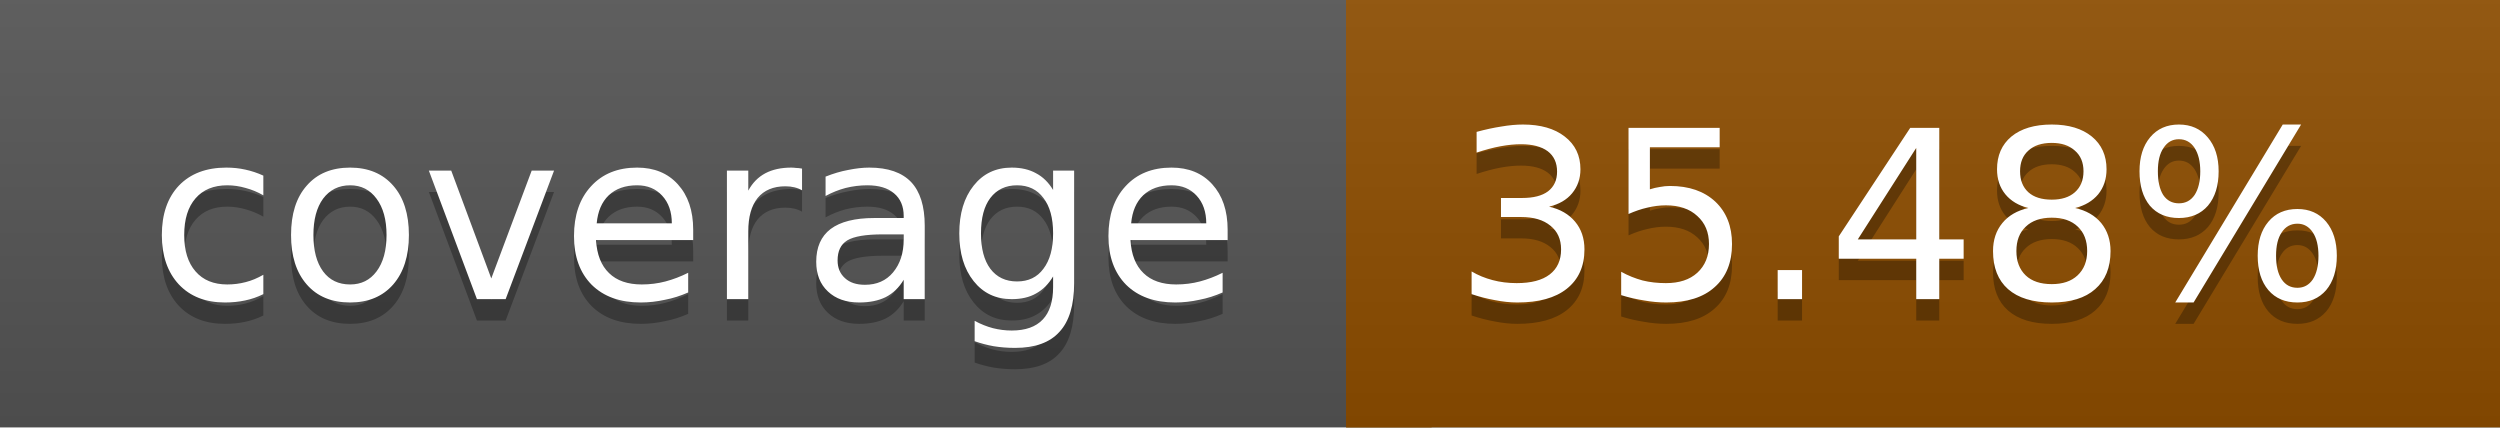
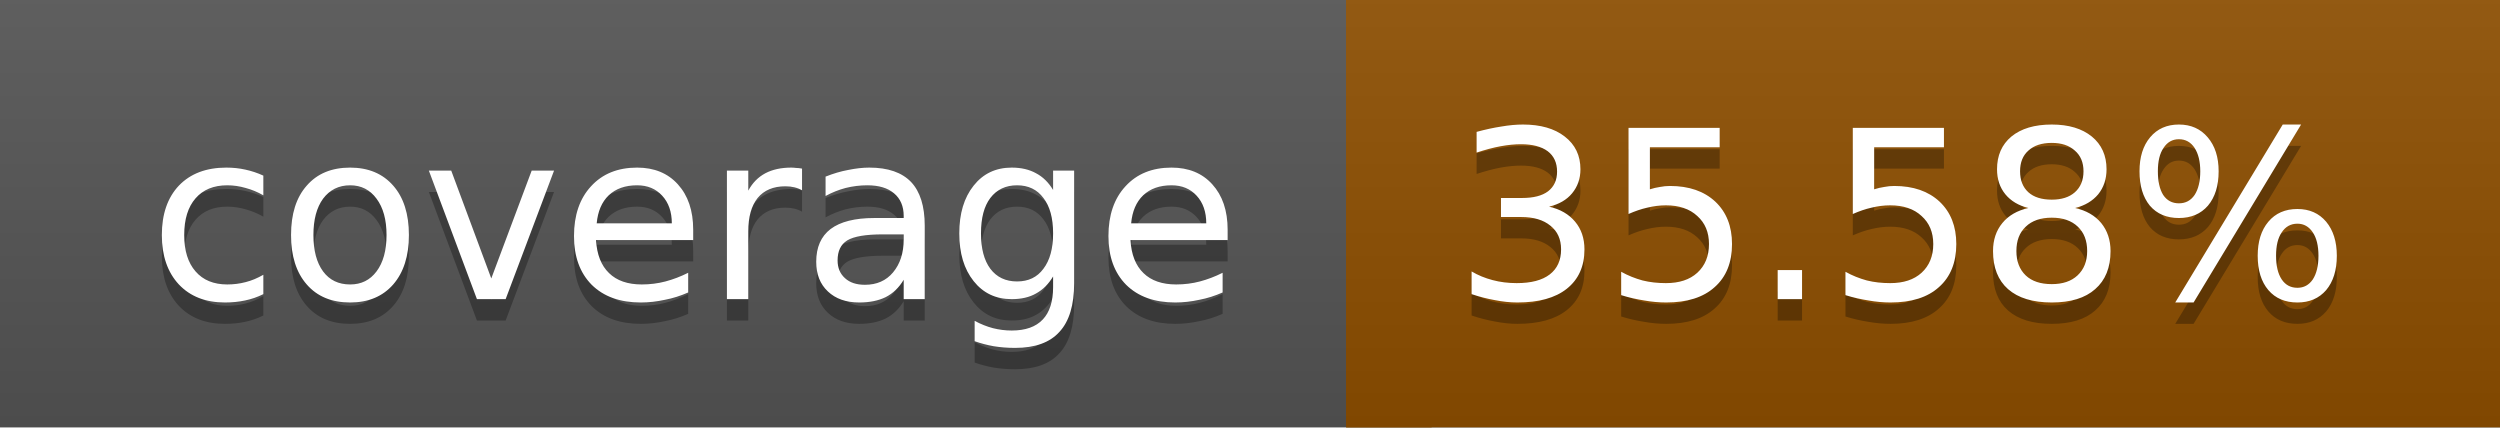
<svg xmlns="http://www.w3.org/2000/svg" width="117" height="20">
  <linearGradient id="a" x2="0" y2="100%">
    <stop offset="0" stop-color="#bbb" stop-opacity=".1" />
    <stop offset="1" stop-opacity=".1" />
  </linearGradient>
  <rect rx="0" width="117" height="20" fill="#555" />
-   <rect rx="0" x="63" width="54" height="20" fill="#8f4e00" />
-   <path fill="#8f4e00" d="M63 0h4v20h-4z" />
+   <rect rx="0" x="63" width="54" height="20" fill="#8e4f00" />
+   <path fill="#8e4f00" d="M63 0h4v20h-4z" />
  <rect rx="0" width="117" height="20" fill="url(#a)" />
  <g fill="#fff" text-anchor="middle" font-family="DejaVu Sans,Verdana,Geneva,sans-serif" font-size="11">
    <text x="32.5" y="15" fill="#010101" fill-opacity=".3">coverage</text>
    <text x="32.5" y="14">coverage</text>
-     <text x="89" y="15" fill="#010101" fill-opacity=".3">35.48%</text>
-     <text x="89" y="14">35.48%</text>
+     <text x="89" y="15" fill="#010101" fill-opacity=".3">35.58%</text>
+     <text x="89" y="14">35.58%</text>
  </g>
</svg>
